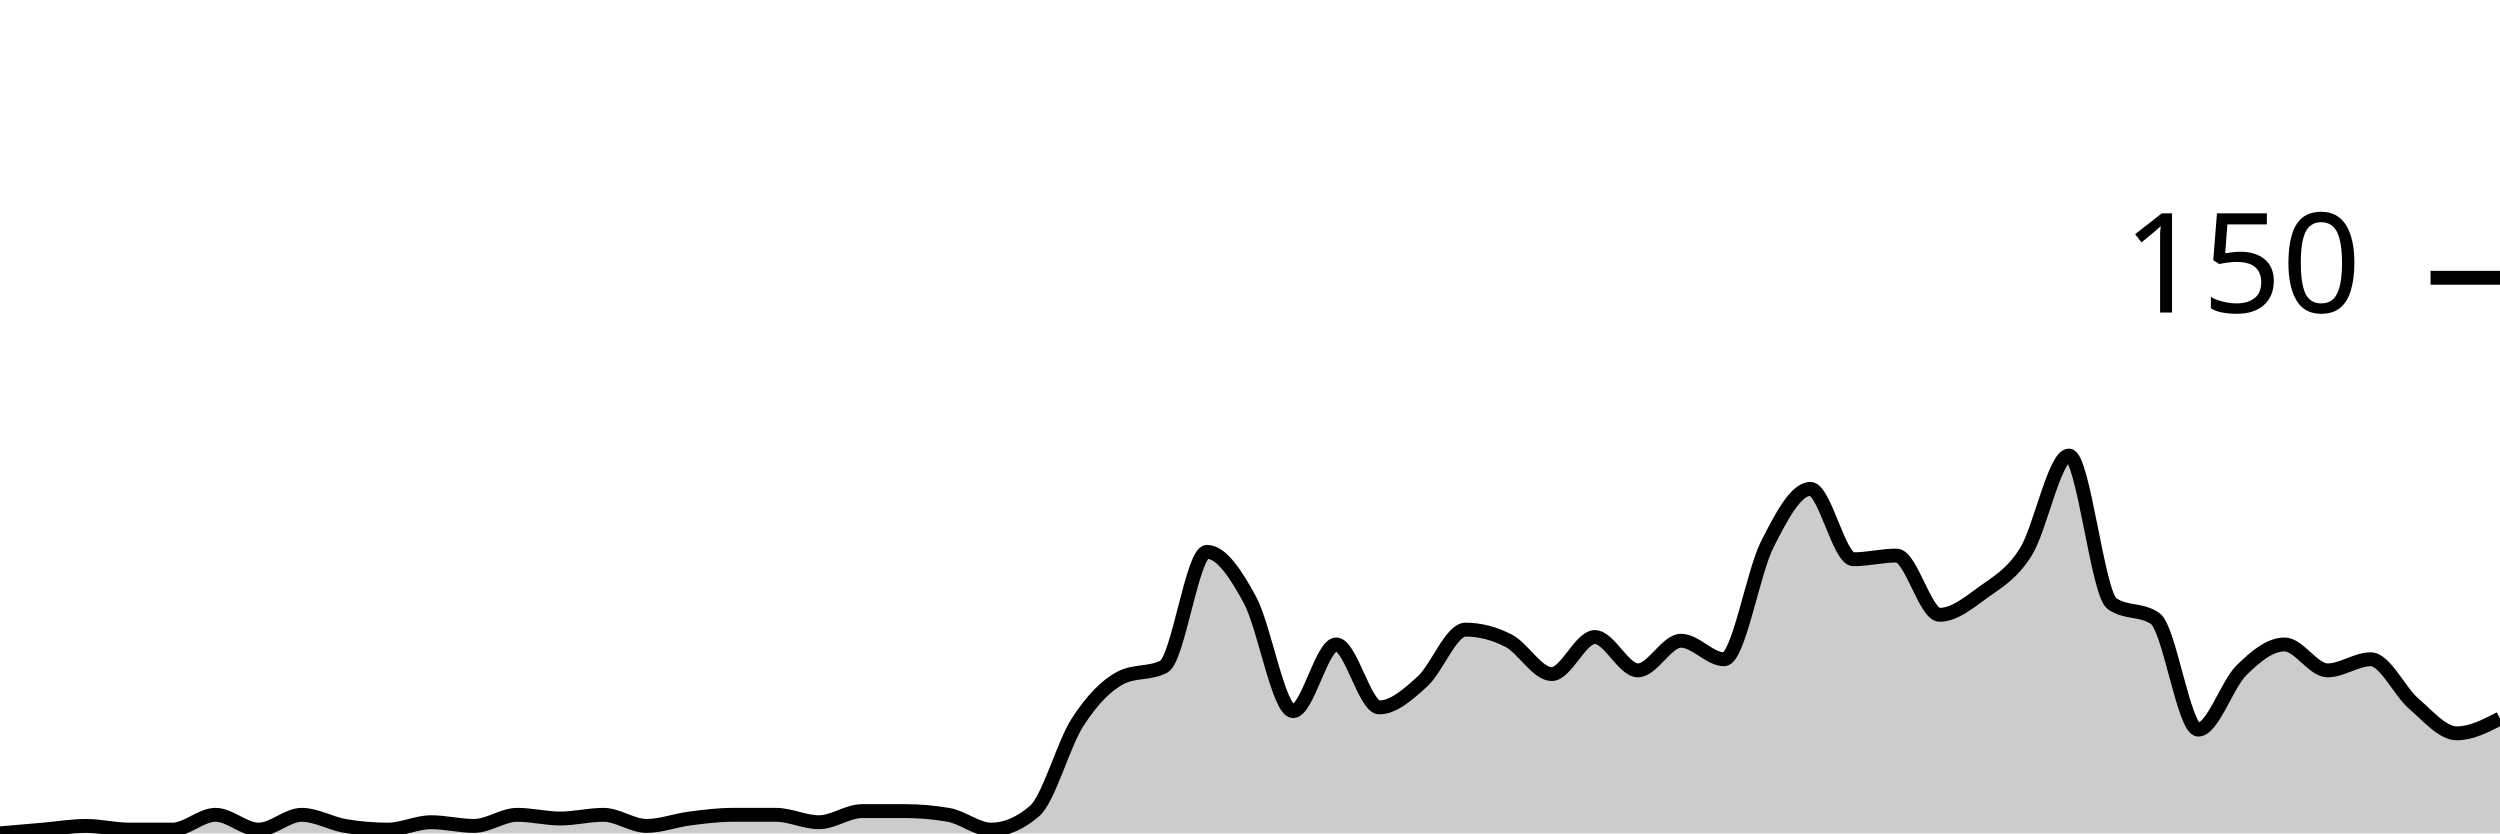
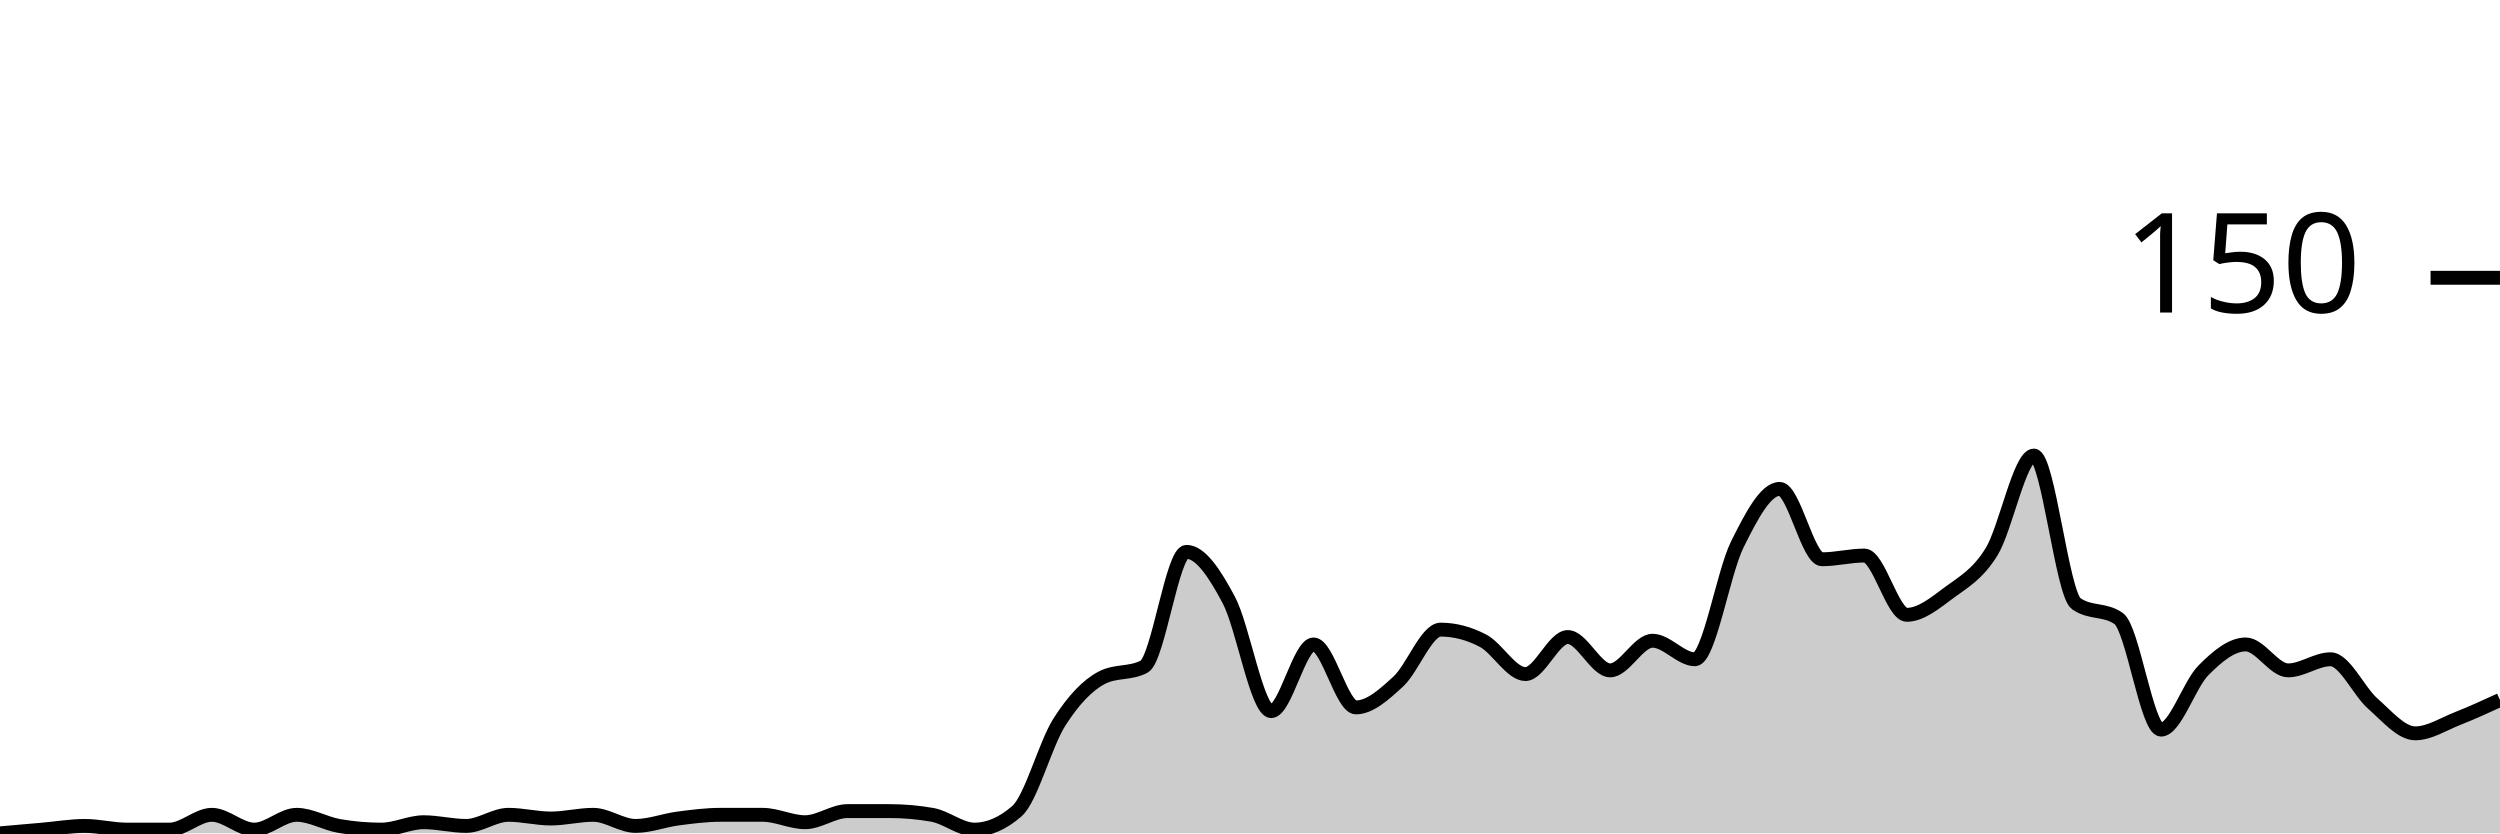
<svg xmlns="http://www.w3.org/2000/svg" viewBox="0 0 180 60">
  <g transform="translate(0,20)">
-     <path class="area" fill="rgba(0, 0, 0, 0.2)" d="M0,40C1.034,39.911,2.069,39.822,3.103,39.733C4.138,39.644,5.172,39.467,6.207,39.467C7.241,39.467,8.276,39.733,9.31,39.733C10.345,39.733,11.379,39.733,12.414,39.733C13.448,39.733,14.483,38.667,15.517,38.667C16.552,38.667,17.586,39.733,18.621,39.733C19.655,39.733,20.69,38.667,21.724,38.667C22.759,38.667,23.793,39.289,24.828,39.467C25.862,39.644,26.897,39.733,27.931,39.733C28.966,39.733,30,39.2,31.034,39.2C32.069,39.2,33.103,39.467,34.138,39.467C35.172,39.467,36.207,38.667,37.241,38.667C38.276,38.667,39.31,38.933,40.345,38.933C41.379,38.933,42.414,38.667,43.448,38.667C44.483,38.667,45.517,39.467,46.552,39.467C47.586,39.467,48.621,39.067,49.655,38.933C50.69,38.8,51.724,38.667,52.759,38.667C53.793,38.667,54.828,38.667,55.862,38.667C56.897,38.667,57.931,39.2,58.966,39.2C60,39.2,61.034,38.4,62.069,38.4C63.103,38.4,64.138,38.4,65.172,38.4C66.207,38.4,67.241,38.489,68.276,38.667C69.31,38.844,70.345,39.733,71.379,39.733C72.414,39.733,73.448,39.289,74.483,38.4C75.517,37.511,76.552,33.6,77.586,32C78.621,30.4,79.655,29.333,80.69,28.8C81.724,28.267,82.759,28.533,83.793,28C84.828,27.467,85.862,19.733,86.897,19.733C87.931,19.733,88.966,21.289,90,23.2C91.034,25.111,92.069,31.2,93.103,31.2C94.138,31.2,95.172,26.4,96.207,26.4C97.241,26.4,98.276,30.933,99.31,30.933C100.345,30.933,101.379,30,102.414,29.067C103.448,28.133,104.483,25.333,105.517,25.333C106.552,25.333,107.586,25.6,108.621,26.133C109.655,26.667,110.69,28.533,111.724,28.533C112.759,28.533,113.793,25.867,114.828,25.867C115.862,25.867,116.897,28.267,117.931,28.267C118.966,28.267,120,26.133,121.034,26.133C122.069,26.133,123.103,27.467,124.138,27.467C125.172,27.467,126.207,21.244,127.241,19.2C128.276,17.156,129.31,15.2,130.345,15.2C131.379,15.2,132.414,20.267,133.448,20.267C134.483,20.267,135.517,20,136.552,20C137.586,20,138.621,24.267,139.655,24.267C140.69,24.267,141.724,23.422,142.759,22.667C143.793,21.911,144.828,21.378,145.862,19.733C146.897,18.089,147.931,12.8,148.966,12.8C150,12.8,151.034,22.756,152.069,23.467C153.103,24.178,154.138,23.822,155.172,24.533C156.207,25.244,157.241,32.533,158.276,32.533C159.31,32.533,160.345,29.289,161.379,28.267C162.414,27.244,163.448,26.4,164.483,26.4C165.517,26.4,166.552,28.267,167.586,28.267C168.621,28.267,169.655,27.467,170.69,27.467C171.724,27.467,172.759,29.778,173.793,30.667C174.828,31.556,175.862,32.8,176.897,32.8C177.931,32.8,178.966,32.267,180,31.733L180,40C178.966,40,177.931,40,176.897,40C175.862,40,174.828,40,173.793,40C172.759,40,171.724,40,170.69,40C169.655,40,168.621,40,167.586,40C166.552,40,165.517,40,164.483,40C163.448,40,162.414,40,161.379,40C160.345,40,159.31,40,158.276,40C157.241,40,156.207,40,155.172,40C154.138,40,153.103,40,152.069,40C151.034,40,150,40,148.966,40C147.931,40,146.897,40,145.862,40C144.828,40,143.793,40,142.759,40C141.724,40,140.69,40,139.655,40C138.621,40,137.586,40,136.552,40C135.517,40,134.483,40,133.448,40C132.414,40,131.379,40,130.345,40C129.31,40,128.276,40,127.241,40C126.207,40,125.172,40,124.138,40C123.103,40,122.069,40,121.034,40C120,40,118.966,40,117.931,40C116.897,40,115.862,40,114.828,40C113.793,40,112.759,40,111.724,40C110.69,40,109.655,40,108.621,40C107.586,40,106.552,40,105.517,40C104.483,40,103.448,40,102.414,40C101.379,40,100.345,40,99.31,40C98.276,40,97.241,40,96.207,40C95.172,40,94.138,40,93.103,40C92.069,40,91.034,40,90,40C88.966,40,87.931,40,86.897,40C85.862,40,84.828,40,83.793,40C82.759,40,81.724,40,80.69,40C79.655,40,78.621,40,77.586,40C76.552,40,75.517,40,74.483,40C73.448,40,72.414,40,71.379,40C70.345,40,69.31,40,68.276,40C67.241,40,66.207,40,65.172,40C64.138,40,63.103,40,62.069,40C61.034,40,60,40,58.966,40C57.931,40,56.897,40,55.862,40C54.828,40,53.793,40,52.759,40C51.724,40,50.69,40,49.655,40C48.621,40,47.586,40,46.552,40C45.517,40,44.483,40,43.448,40C42.414,40,41.379,40,40.345,40C39.31,40,38.276,40,37.241,40C36.207,40,35.172,40,34.138,40C33.103,40,32.069,40,31.034,40C30,40,28.966,40,27.931,40C26.897,40,25.862,40,24.828,40C23.793,40,22.759,40,21.724,40C20.69,40,19.655,40,18.621,40C17.586,40,16.552,40,15.517,40C14.483,40,13.448,40,12.414,40C11.379,40,10.345,40,9.31,40C8.276,40,7.241,40,6.207,40C5.172,40,4.138,40,3.103,40C2.069,40,1.034,40,0,40Z" />
-     <path class="line" stroke="black" fill="none" d="M0,40C1.034,39.911,2.069,39.822,3.103,39.733C4.138,39.644,5.172,39.467,6.207,39.467C7.241,39.467,8.276,39.733,9.31,39.733C10.345,39.733,11.379,39.733,12.414,39.733C13.448,39.733,14.483,38.667,15.517,38.667C16.552,38.667,17.586,39.733,18.621,39.733C19.655,39.733,20.69,38.667,21.724,38.667C22.759,38.667,23.793,39.289,24.828,39.467C25.862,39.644,26.897,39.733,27.931,39.733C28.966,39.733,30,39.2,31.034,39.2C32.069,39.2,33.103,39.467,34.138,39.467C35.172,39.467,36.207,38.667,37.241,38.667C38.276,38.667,39.31,38.933,40.345,38.933C41.379,38.933,42.414,38.667,43.448,38.667C44.483,38.667,45.517,39.467,46.552,39.467C47.586,39.467,48.621,39.067,49.655,38.933C50.69,38.8,51.724,38.667,52.759,38.667C53.793,38.667,54.828,38.667,55.862,38.667C56.897,38.667,57.931,39.2,58.966,39.2C60,39.2,61.034,38.4,62.069,38.4C63.103,38.4,64.138,38.4,65.172,38.4C66.207,38.4,67.241,38.489,68.276,38.667C69.31,38.844,70.345,39.733,71.379,39.733C72.414,39.733,73.448,39.289,74.483,38.4C75.517,37.511,76.552,33.6,77.586,32C78.621,30.4,79.655,29.333,80.69,28.8C81.724,28.267,82.759,28.533,83.793,28C84.828,27.467,85.862,19.733,86.897,19.733C87.931,19.733,88.966,21.289,90,23.2C91.034,25.111,92.069,31.2,93.103,31.2C94.138,31.2,95.172,26.4,96.207,26.4C97.241,26.4,98.276,30.933,99.31,30.933C100.345,30.933,101.379,30,102.414,29.067C103.448,28.133,104.483,25.333,105.517,25.333C106.552,25.333,107.586,25.6,108.621,26.133C109.655,26.667,110.69,28.533,111.724,28.533C112.759,28.533,113.793,25.867,114.828,25.867C115.862,25.867,116.897,28.267,117.931,28.267C118.966,28.267,120,26.133,121.034,26.133C122.069,26.133,123.103,27.467,124.138,27.467C125.172,27.467,126.207,21.244,127.241,19.2C128.276,17.156,129.31,15.2,130.345,15.2C131.379,15.2,132.414,20.267,133.448,20.267C134.483,20.267,135.517,20,136.552,20C137.586,20,138.621,24.267,139.655,24.267C140.69,24.267,141.724,23.422,142.759,22.667C143.793,21.911,144.828,21.378,145.862,19.733C146.897,18.089,147.931,12.8,148.966,12.8C150,12.8,151.034,22.756,152.069,23.467C153.103,24.178,154.138,23.822,155.172,24.533C156.207,25.244,157.241,32.533,158.276,32.533C159.31,32.533,160.345,29.289,161.379,28.267C162.414,27.244,163.448,26.4,164.483,26.4C165.517,26.4,166.552,28.267,167.586,28.267C168.621,28.267,169.655,27.467,170.69,27.467C171.724,27.467,172.759,29.778,173.793,30.667C174.828,31.556,175.862,32.8,176.897,32.8C177.931,32.8,178.966,32.267,180,31.733" />
+     <path class="area" fill="rgba(0, 0, 0, 0.2)" d="M0,40C1.017,39.911,2.034,39.822,3.051,39.733C4.068,39.644,5.085,39.467,6.102,39.467C7.119,39.467,8.136,39.733,9.153,39.733C10.169,39.733,11.186,39.733,12.203,39.733C13.22,39.733,14.237,38.667,15.254,38.667C16.271,38.667,17.288,39.733,18.305,39.733C19.322,39.733,20.339,38.667,21.356,38.667C22.373,38.667,23.39,39.289,24.407,39.467C25.424,39.644,26.441,39.733,27.458,39.733C28.475,39.733,29.492,39.2,30.508,39.2C31.525,39.2,32.542,39.467,33.559,39.467C34.576,39.467,35.593,38.667,36.61,38.667C37.627,38.667,38.644,38.933,39.661,38.933C40.678,38.933,41.695,38.667,42.712,38.667C43.729,38.667,44.746,39.467,45.763,39.467C46.78,39.467,47.797,39.067,48.814,38.933C49.831,38.8,50.847,38.667,51.864,38.667C52.881,38.667,53.898,38.667,54.915,38.667C55.932,38.667,56.949,39.2,57.966,39.2C58.983,39.2,60,38.4,61.017,38.4C62.034,38.4,63.051,38.4,64.068,38.4C65.085,38.4,66.102,38.489,67.119,38.667C68.136,38.844,69.153,39.733,70.169,39.733C71.186,39.733,72.203,39.289,73.22,38.4C74.237,37.511,75.254,33.6,76.271,32C77.288,30.4,78.305,29.333,79.322,28.8C80.339,28.267,81.356,28.533,82.373,28C83.39,27.467,84.407,19.733,85.424,19.733C86.441,19.733,87.458,21.289,88.475,23.2C89.492,25.111,90.508,31.2,91.525,31.2C92.542,31.2,93.559,26.4,94.576,26.4C95.593,26.4,96.61,30.933,97.627,30.933C98.644,30.933,99.661,30,100.678,29.067C101.695,28.133,102.712,25.333,103.729,25.333C104.746,25.333,105.763,25.6,106.78,26.133C107.797,26.667,108.814,28.533,109.831,28.533C110.847,28.533,111.864,25.867,112.881,25.867C113.898,25.867,114.915,28.267,115.932,28.267C116.949,28.267,117.966,26.133,118.983,26.133C120,26.133,121.017,27.467,122.034,27.467C123.051,27.467,124.068,21.244,125.085,19.2C126.102,17.156,127.119,15.2,128.136,15.2C129.153,15.2,130.169,20.267,131.186,20.267C132.203,20.267,133.22,20,134.237,20C135.254,20,136.271,24.267,137.288,24.267C138.305,24.267,139.322,23.422,140.339,22.667C141.356,21.911,142.373,21.378,143.39,19.733C144.407,18.089,145.424,12.8,146.441,12.8C147.458,12.8,148.475,22.756,149.492,23.467C150.508,24.178,151.525,23.822,152.542,24.533C153.559,25.244,154.576,32.533,155.593,32.533C156.61,32.533,157.627,29.289,158.644,28.267C159.661,27.244,160.678,26.4,161.695,26.4C162.712,26.4,163.729,28.267,164.746,28.267C165.763,28.267,166.78,27.467,167.797,27.467C168.814,27.467,169.831,29.778,170.847,30.667C171.864,31.556,172.881,32.8,173.898,32.8C174.915,32.8,175.932,32.133,176.949,31.733C177.966,31.333,178.983,30.867,180,30.4L180,40C178.983,40,177.966,40,176.949,40C175.932,40,174.915,40,173.898,40C172.881,40,171.864,40,170.847,40C169.831,40,168.814,40,167.797,40C166.78,40,165.763,40,164.746,40C163.729,40,162.712,40,161.695,40C160.678,40,159.661,40,158.644,40C157.627,40,156.61,40,155.593,40C154.576,40,153.559,40,152.542,40C151.525,40,150.508,40,149.492,40C148.475,40,147.458,40,146.441,40C145.424,40,144.407,40,143.39,40C142.373,40,141.356,40,140.339,40C139.322,40,138.305,40,137.288,40C136.271,40,135.254,40,134.237,40C133.22,40,132.203,40,131.186,40C130.169,40,129.153,40,128.136,40C127.119,40,126.102,40,125.085,40C124.068,40,123.051,40,122.034,40C121.017,40,120,40,118.983,40C117.966,40,116.949,40,115.932,40C114.915,40,113.898,40,112.881,40C111.864,40,110.847,40,109.831,40C108.814,40,107.797,40,106.78,40C105.763,40,104.746,40,103.729,40C102.712,40,101.695,40,100.678,40C99.661,40,98.644,40,97.627,40C96.61,40,95.593,40,94.576,40C93.559,40,92.542,40,91.525,40C90.508,40,89.492,40,88.475,40C87.458,40,86.441,40,85.424,40C84.407,40,83.39,40,82.373,40C81.356,40,80.339,40,79.322,40C78.305,40,77.288,40,76.271,40C75.254,40,74.237,40,73.22,40C72.203,40,71.186,40,70.169,40C69.153,40,68.136,40,67.119,40C66.102,40,65.085,40,64.068,40C63.051,40,62.034,40,61.017,40C60,40,58.983,40,57.966,40C56.949,40,55.932,40,54.915,40C53.898,40,52.881,40,51.864,40C50.847,40,49.831,40,48.814,40C47.797,40,46.78,40,45.763,40C44.746,40,43.729,40,42.712,40C41.695,40,40.678,40,39.661,40C38.644,40,37.627,40,36.61,40C35.593,40,34.576,40,33.559,40C32.542,40,31.525,40,30.508,40C29.492,40,28.475,40,27.458,40C26.441,40,25.424,40,24.407,40C23.39,40,22.373,40,21.356,40C20.339,40,19.322,40,18.305,40C17.288,40,16.271,40,15.254,40C14.237,40,13.22,40,12.203,40C11.186,40,10.169,40,9.153,40C8.136,40,7.119,40,6.102,40C5.085,40,4.068,40,3.051,40C2.034,40,1.017,40,0,40Z" />
+     <path class="line" stroke="black" fill="none" d="M0,40C1.017,39.911,2.034,39.822,3.051,39.733C4.068,39.644,5.085,39.467,6.102,39.467C7.119,39.467,8.136,39.733,9.153,39.733C10.169,39.733,11.186,39.733,12.203,39.733C13.22,39.733,14.237,38.667,15.254,38.667C16.271,38.667,17.288,39.733,18.305,39.733C19.322,39.733,20.339,38.667,21.356,38.667C22.373,38.667,23.39,39.289,24.407,39.467C25.424,39.644,26.441,39.733,27.458,39.733C28.475,39.733,29.492,39.2,30.508,39.2C31.525,39.2,32.542,39.467,33.559,39.467C34.576,39.467,35.593,38.667,36.61,38.667C37.627,38.667,38.644,38.933,39.661,38.933C40.678,38.933,41.695,38.667,42.712,38.667C43.729,38.667,44.746,39.467,45.763,39.467C46.78,39.467,47.797,39.067,48.814,38.933C49.831,38.8,50.847,38.667,51.864,38.667C52.881,38.667,53.898,38.667,54.915,38.667C55.932,38.667,56.949,39.2,57.966,39.2C58.983,39.2,60,38.4,61.017,38.4C62.034,38.4,63.051,38.4,64.068,38.4C65.085,38.4,66.102,38.489,67.119,38.667C68.136,38.844,69.153,39.733,70.169,39.733C71.186,39.733,72.203,39.289,73.22,38.4C74.237,37.511,75.254,33.6,76.271,32C77.288,30.4,78.305,29.333,79.322,28.8C80.339,28.267,81.356,28.533,82.373,28C83.39,27.467,84.407,19.733,85.424,19.733C86.441,19.733,87.458,21.289,88.475,23.2C89.492,25.111,90.508,31.2,91.525,31.2C92.542,31.2,93.559,26.4,94.576,26.4C95.593,26.4,96.61,30.933,97.627,30.933C98.644,30.933,99.661,30,100.678,29.067C101.695,28.133,102.712,25.333,103.729,25.333C104.746,25.333,105.763,25.6,106.78,26.133C107.797,26.667,108.814,28.533,109.831,28.533C110.847,28.533,111.864,25.867,112.881,25.867C113.898,25.867,114.915,28.267,115.932,28.267C116.949,28.267,117.966,26.133,118.983,26.133C120,26.133,121.017,27.467,122.034,27.467C123.051,27.467,124.068,21.244,125.085,19.2C126.102,17.156,127.119,15.2,128.136,15.2C129.153,15.2,130.169,20.267,131.186,20.267C132.203,20.267,133.22,20,134.237,20C135.254,20,136.271,24.267,137.288,24.267C138.305,24.267,139.322,23.422,140.339,22.667C141.356,21.911,142.373,21.378,143.39,19.733C144.407,18.089,145.424,12.8,146.441,12.8C147.458,12.8,148.475,22.756,149.492,23.467C150.508,24.178,151.525,23.822,152.542,24.533C153.559,25.244,154.576,32.533,155.593,32.533C156.61,32.533,157.627,29.289,158.644,28.267C159.661,27.244,160.678,26.4,161.695,26.4C162.712,26.4,163.729,28.267,164.746,28.267C165.763,28.267,166.78,27.467,167.797,27.467C168.814,27.467,169.831,29.778,170.847,30.667C171.864,31.556,172.881,32.8,173.898,32.8C174.915,32.8,175.932,32.133,176.949,31.733C177.966,31.333,178.983,30.867,180,30.4" />
    <path class="axis-ceiling" stroke-width="1" stroke="black" fill="none" d="M175,0L180,0" />
    <text class="axis-ceiling-label" font-family="sans-serif" text-anchor="end" font-size="10px" x="170" y="2.5">150</text>
  </g>
</svg>
